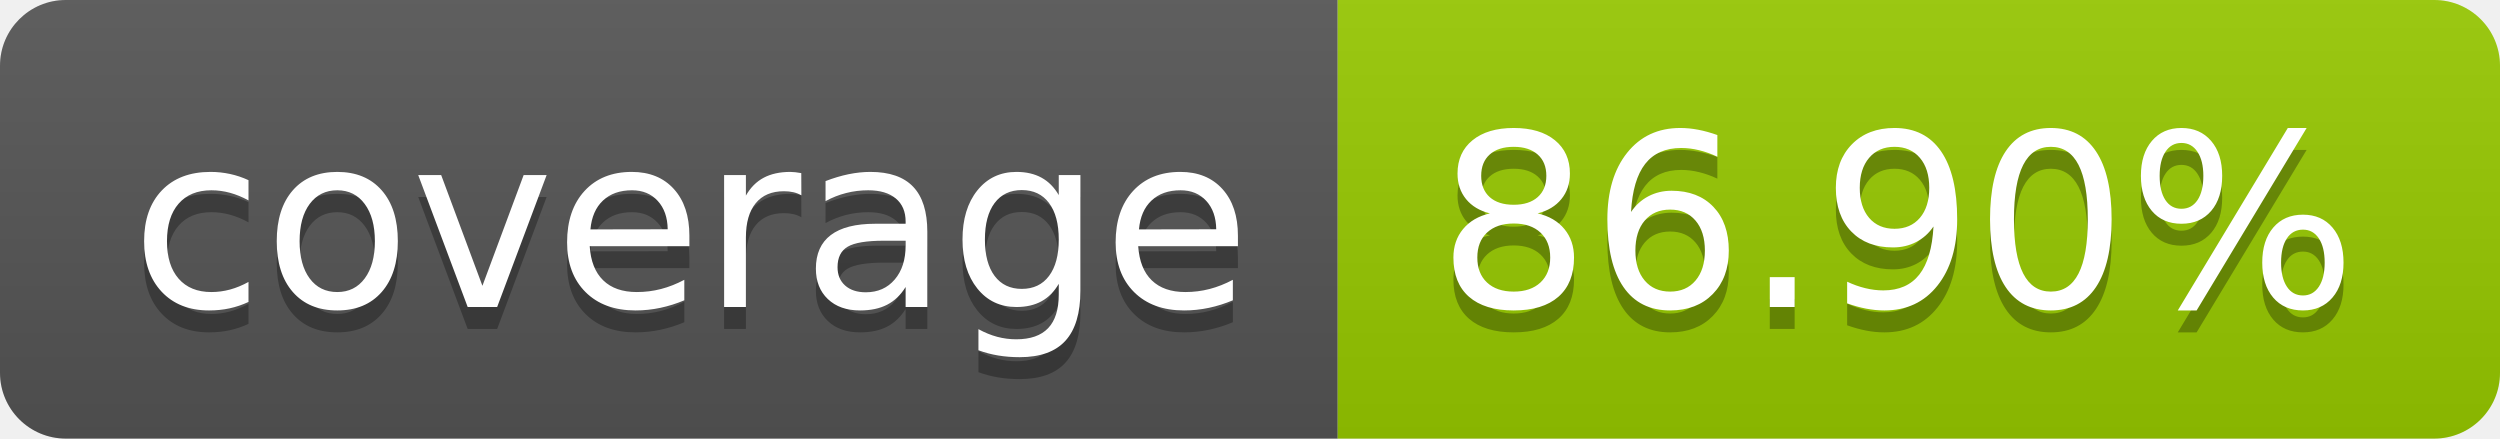
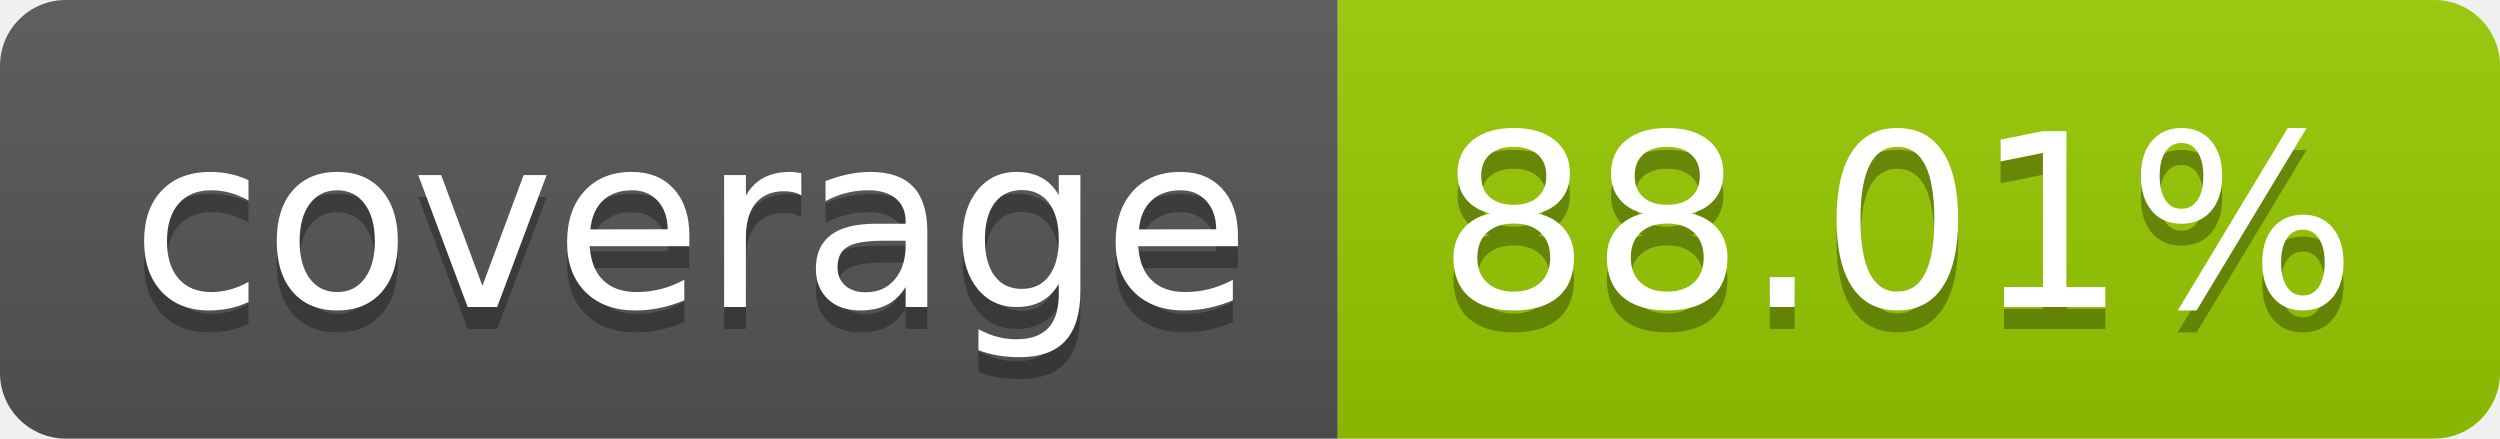
- <svg xmlns="http://www.w3.org/2000/svg" width="114" height="20" role="img" aria-label="coverage: 86.90%">
+ <svg xmlns="http://www.w3.org/2000/svg" width="114" height="20" role="img" aria-label="coverage: 88.01%">
  <linearGradient id="s" x2="0" y2="100%">
    <stop offset="0" stop-color="#bbb" stop-opacity=".1" />
    <stop offset="1" stop-opacity=".1" />
  </linearGradient>
  <clipPath id="r">
    <rect width="114" height="20" rx="3" fill="#fff" />
  </clipPath>
  <g clip-path="url(#r)">
    <rect width="61" height="20" fill="#555" />
    <rect x="61" width="53" height="20" fill="#97ca00" />
    <rect width="114" height="20" fill="url(#s)" />
  </g>
  <g fill="#fff" text-anchor="middle" font-family="Verdana,Geneva,DejaVu Sans,sans-serif" text-rendering="geometricPrecision" font-size="110">
    <text aria-hidden="true" x="315" y="150" fill="#010101" fill-opacity=".3" transform="scale(.1)" textLength="510">coverage</text>
    <text x="315" y="140" transform="scale(.1)" fill="#fff" textLength="510">coverage</text>
-     <text aria-hidden="true" x="865" y="150" fill="#010101" fill-opacity=".3" transform="scale(.1)" textLength="430">86.90%</text>
-     <text x="865" y="140" transform="scale(.1)" fill="#fff" textLength="430">86.90%</text>
+     <text aria-hidden="true" x="865" y="150" fill="#010101" fill-opacity=".3" transform="scale(.1)" textLength="430">88.01%</text>
+     <text x="865" y="140" transform="scale(.1)" fill="#fff" textLength="430">88.01%</text>
  </g>
</svg>
